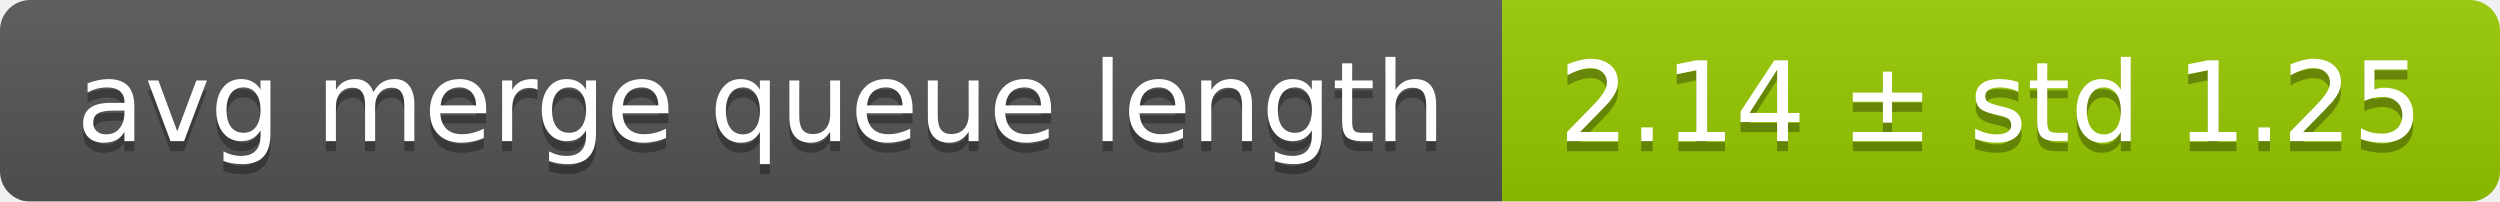
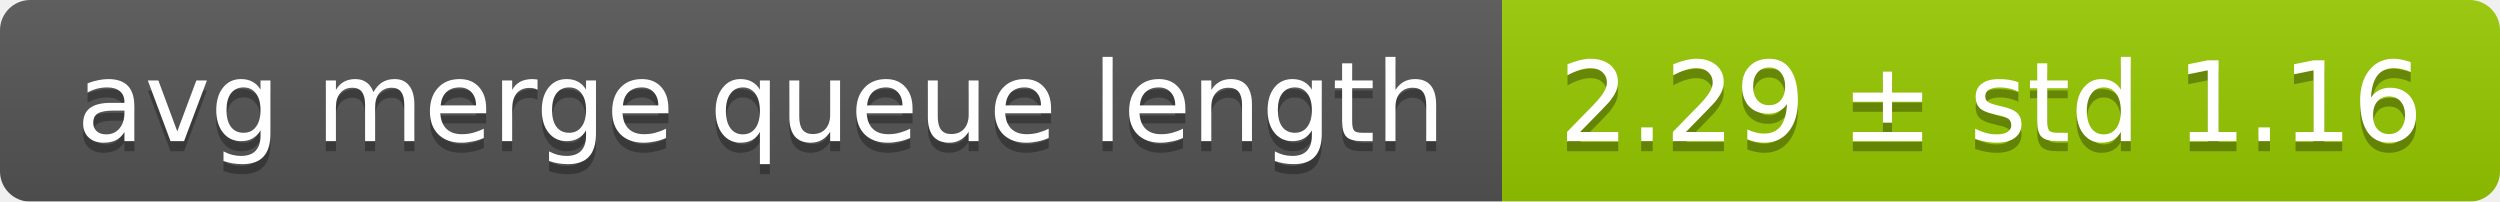
<svg xmlns="http://www.w3.org/2000/svg" width="248" height="20">
  <linearGradient id="smooth" x2="0" y2="100%">
    <stop offset="0" stop-color="#bbb" stop-opacity=".1" />
    <stop offset="1" stop-opacity=".1" />
  </linearGradient>
  <mask id="round">
    <rect width="248" height="20" rx="3" fill="#fff" />
  </mask>
  <g mask="url(#round)">
    <rect width="149" height="20" fill="#555" />
    <rect x="149" width="99" height="20" fill="#97ca00" />
    <rect width="248" height="20" fill="url(#smooth)" />
  </g>
  <g fill="#fff" text-anchor="middle" font-family="DejaVu Sans,Verdana,Geneva,sans-serif" font-size="11">
    <text x="75.5" y="15" fill="#010101" fill-opacity=".3">avg merge queue length</text>
    <text x="75.5" y="14">avg merge queue length</text>
-     <text x="197.5" y="15" fill="#010101" fill-opacity=".3">2.14 ± std 1.25</text>
-     <text x="197.5" y="14">2.14 ± std 1.25</text>
+     <text x="197.5" y="15" fill="#010101" fill-opacity=".3">2.29 ± std 1.16</text>
+     <text x="197.5" y="14">2.29 ± std 1.16</text>
  </g>
</svg>
